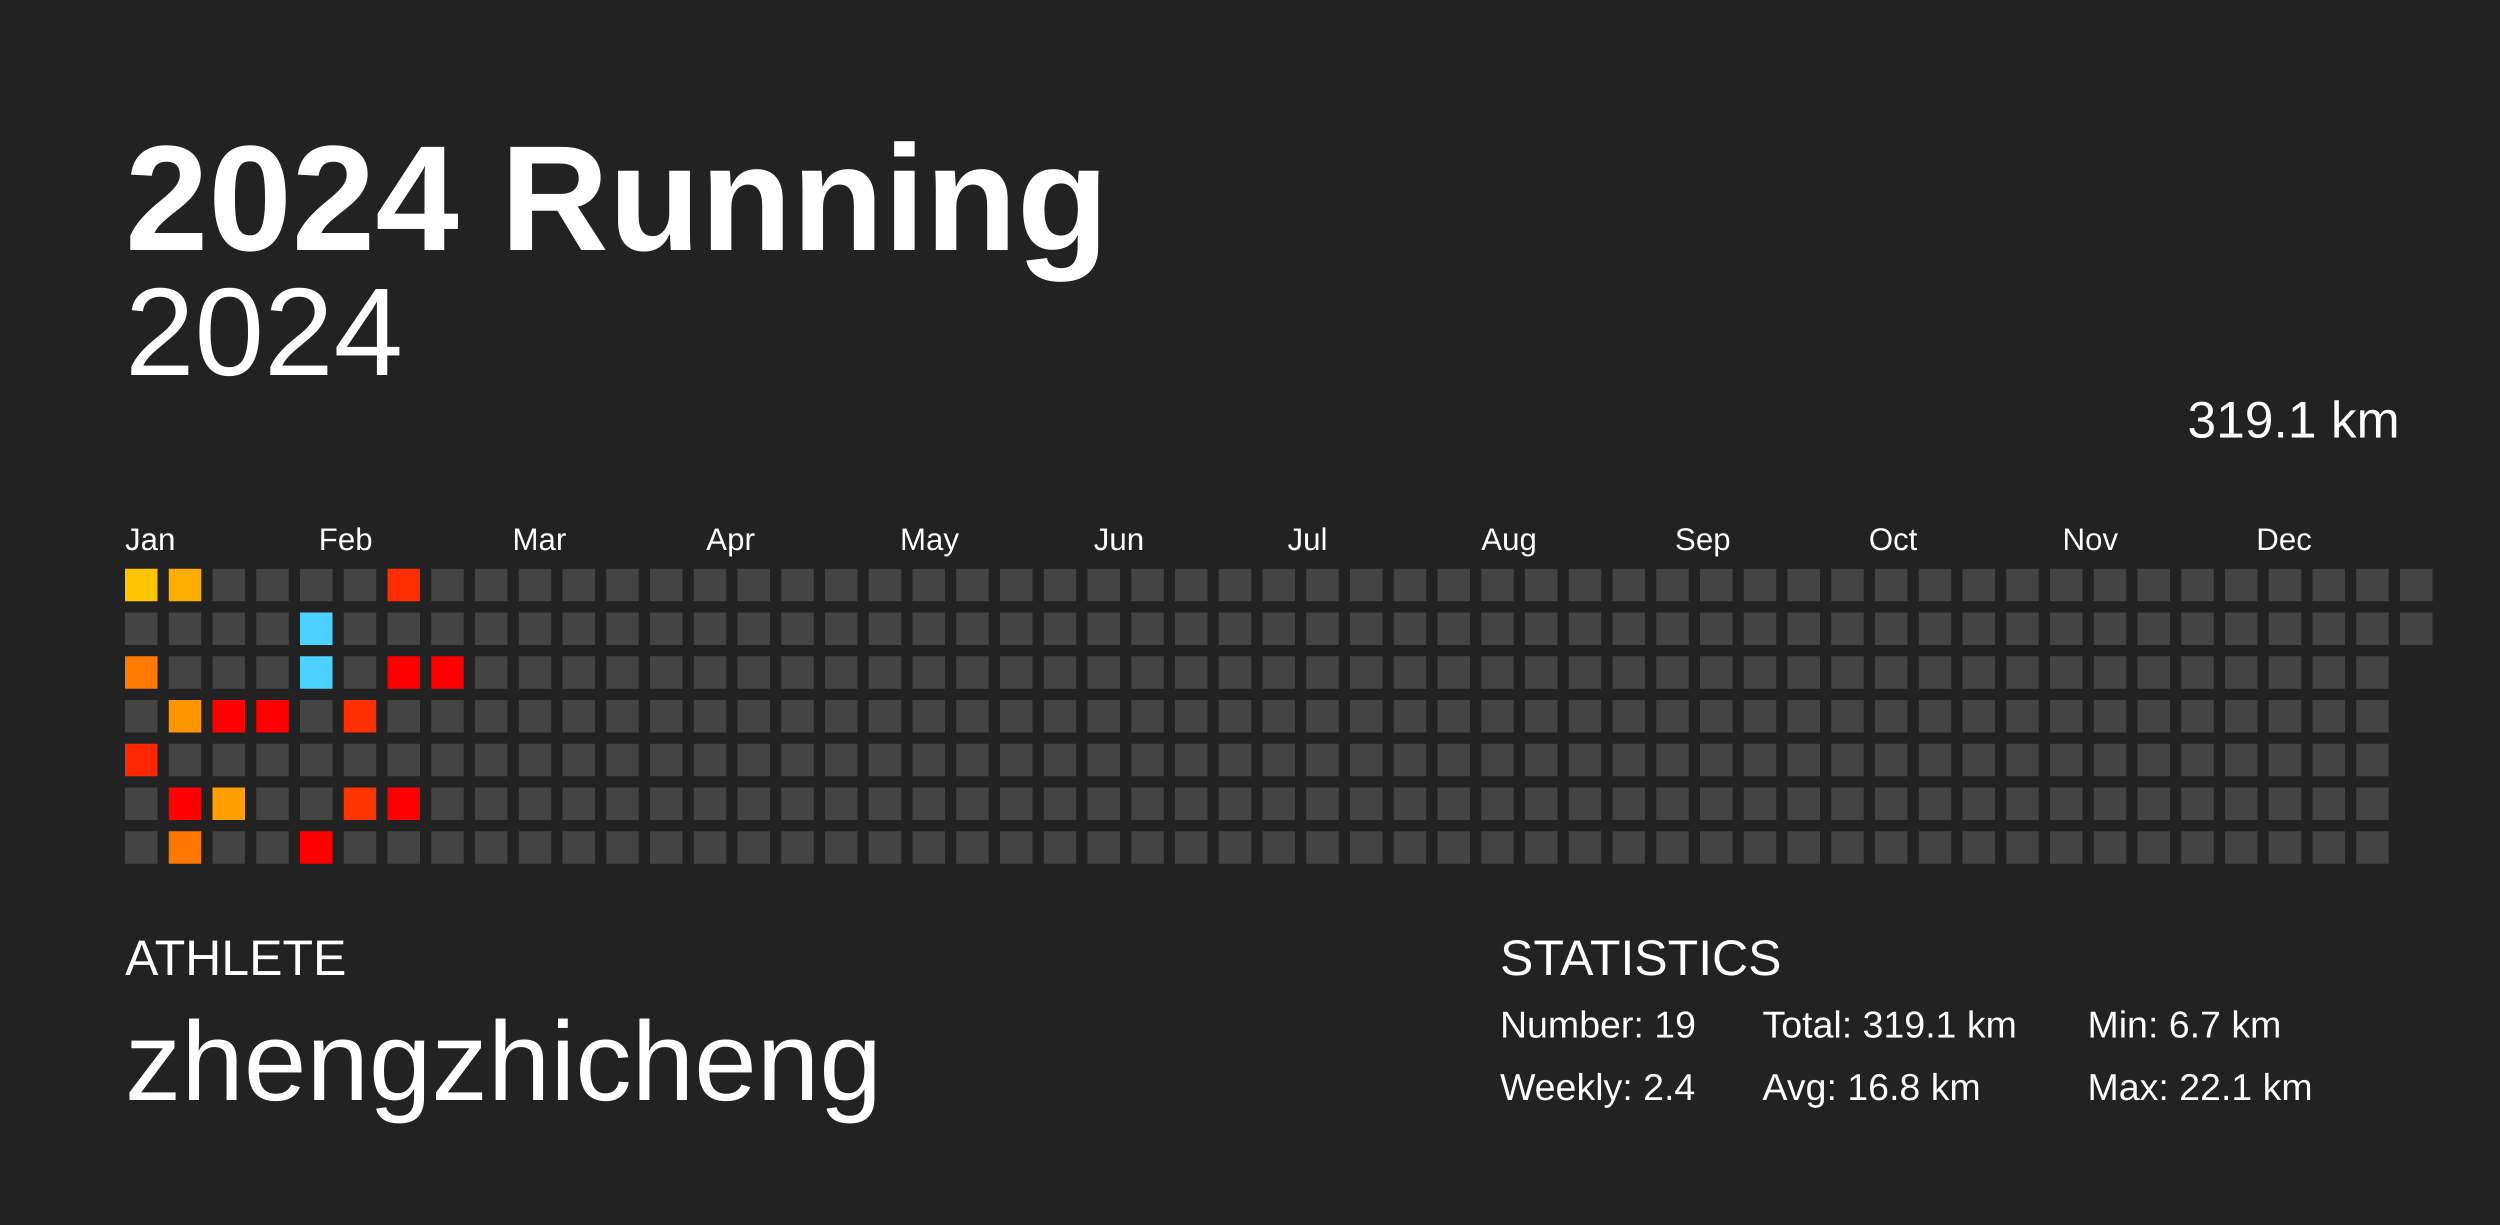
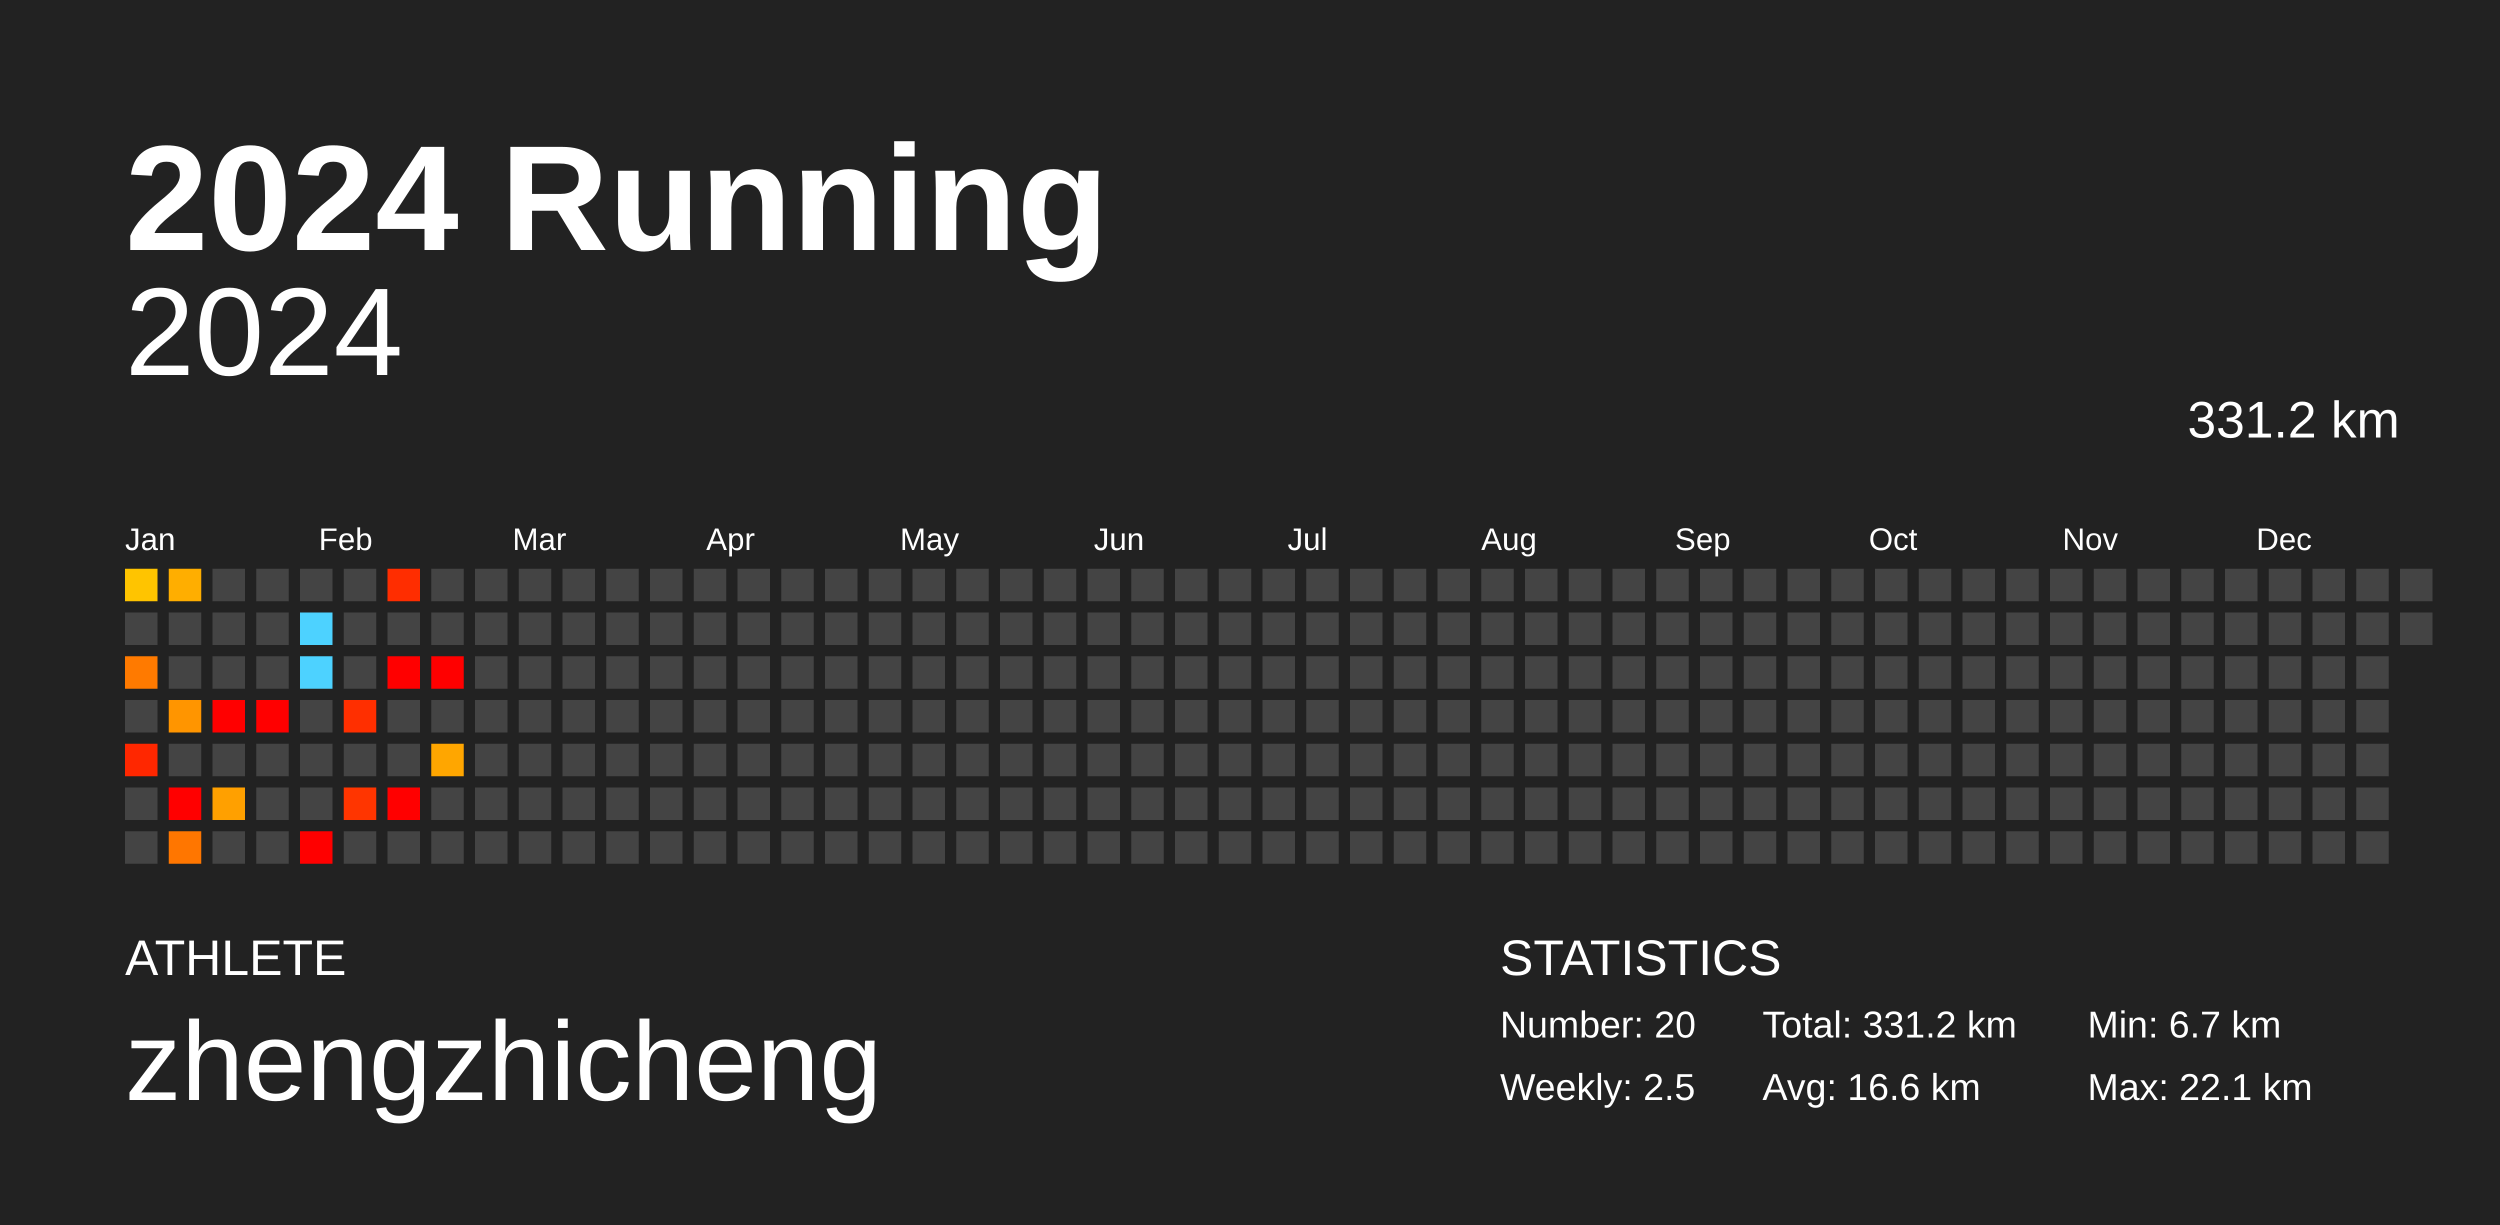
<svg xmlns="http://www.w3.org/2000/svg" baseProfile="full" height="98mm" version="1.1" viewBox="0,0,200,98" width="200mm">
  <defs />
  <rect fill="#222222" height="98" width="200" x="0" y="0" />
  <text fill="#FFFFFF" style="font-size:12px; font-family:Arial; font-weight:bold;" x="10" y="20">2024 Running</text>
  <text fill="#FFFFFF" style="font-size:4px; font-family:Arial" x="10" y="78">ATHLETE</text>
  <text fill="#FFFFFF" style="font-size:9px; font-family:Arial" x="10" y="88">zhengzhicheng</text>
  <text fill="#FFFFFF" style="font-size:4px; font-family:Arial" x="120" y="78">STATISTICS</text>
-   <text fill="#FFFFFF" style="font-size:3px; font-family:Arial" x="120" y="83">Number: 19</text>
-   <text fill="#FFFFFF" style="font-size:3px; font-family:Arial" x="120" y="88">Weekly: 2.4</text>
-   <text fill="#FFFFFF" style="font-size:3px; font-family:Arial" x="141" y="83">Total: 319.1 km</text>
-   <text fill="#FFFFFF" style="font-size:3px; font-family:Arial" x="141" y="88">Avg: 16.8 km</text>
+   <text fill="#FFFFFF" style="font-size:3px; font-family:Arial" x="120" y="83">Number: 20</text>
+   <text fill="#FFFFFF" style="font-size:3px; font-family:Arial" x="120" y="88">Weekly: 2.5</text>
+   <text fill="#FFFFFF" style="font-size:3px; font-family:Arial" x="141" y="83">Total: 331.2 km</text>
+   <text fill="#FFFFFF" style="font-size:3px; font-family:Arial" x="141" y="88">Avg: 16.6 km</text>
  <text fill="#FFFFFF" style="font-size:3px; font-family:Arial" x="167" y="83">Min: 6.7 km</text>
  <text fill="#FFFFFF" style="font-size:3px; font-family:Arial" x="167" y="88">Max: 22.1 km</text>
  <text alignment-baseline="hanging" fill="#FFFFFF" style="font-size:10.0px; font-family:Arial;" x="10" y="30">2024</text>
-   <text alignment-baseline="hanging" fill="#FFFFFF" style="font-size:4.125px; font-family:Arial;" x="175" y="35">319.1 km</text>
+   <text alignment-baseline="hanging" fill="#FFFFFF" style="font-size:4.125px; font-family:Arial;" x="175" y="35">331.2 km</text>
  <text fill="#FFFFFF" style="font-size:2.5px; font-family:Arial" x="10.0" y="44">Jan</text>
  <text fill="#FFFFFF" style="font-size:2.5px; font-family:Arial" x="25.5" y="44">Feb</text>
  <text fill="#FFFFFF" style="font-size:2.5px; font-family:Arial" x="41.0" y="44">Mar</text>
  <text fill="#FFFFFF" style="font-size:2.5px; font-family:Arial" x="56.5" y="44">Apr</text>
  <text fill="#FFFFFF" style="font-size:2.5px; font-family:Arial" x="72.0" y="44">May</text>
  <text fill="#FFFFFF" style="font-size:2.5px; font-family:Arial" x="87.5" y="44">Jun</text>
  <text fill="#FFFFFF" style="font-size:2.5px; font-family:Arial" x="103.0" y="44">Jul</text>
  <text fill="#FFFFFF" style="font-size:2.5px; font-family:Arial" x="118.5" y="44">Aug</text>
  <text fill="#FFFFFF" style="font-size:2.5px; font-family:Arial" x="134.0" y="44">Sep</text>
  <text fill="#FFFFFF" style="font-size:2.5px; font-family:Arial" x="149.5" y="44">Oct</text>
  <text fill="#FFFFFF" style="font-size:2.5px; font-family:Arial" x="165.0" y="44">Nov</text>
  <text fill="#FFFFFF" style="font-size:2.5px; font-family:Arial" x="180.5" y="44">Dec</text>
  <rect fill="#ffc400" height="2.6" width="2.6" x="10.0" y="45.5" />
  <rect fill="#444444" height="2.6" width="2.6" x="10.0" y="49.0" />
  <rect fill="#ff7a00" height="2.6" width="2.6" x="10.0" y="52.5" />
  <rect fill="#444444" height="2.6" width="2.6" x="10.0" y="56.0" />
  <rect fill="#ff2700" height="2.6" width="2.6" x="10.0" y="59.5" />
  <rect fill="#444444" height="2.6" width="2.6" x="10.0" y="63.0" />
  <rect fill="#444444" height="2.6" width="2.6" x="10.0" y="66.5" />
  <rect fill="#ffae00" height="2.6" width="2.6" x="13.5" y="45.5" />
  <rect fill="#444444" height="2.6" width="2.6" x="13.5" y="49.0" />
  <rect fill="#444444" height="2.6" width="2.6" x="13.5" y="52.5" />
  <rect fill="#ff9500" height="2.6" width="2.6" x="13.5" y="56.0" />
  <rect fill="#444444" height="2.6" width="2.6" x="13.5" y="59.5" />
  <rect fill="red" height="2.6" width="2.6" x="13.5" y="63.0" />
  <rect fill="#ff7600" height="2.6" width="2.6" x="13.5" y="66.5" />
  <rect fill="#444444" height="2.6" width="2.6" x="17.0" y="45.5" />
  <rect fill="#444444" height="2.6" width="2.6" x="17.0" y="49.0" />
  <rect fill="#444444" height="2.6" width="2.6" x="17.0" y="52.5" />
  <rect fill="red" height="2.6" width="2.6" x="17.0" y="56.0" />
  <rect fill="#444444" height="2.6" width="2.6" x="17.0" y="59.5" />
  <rect fill="#ffa000" height="2.6" width="2.6" x="17.0" y="63.0" />
  <rect fill="#444444" height="2.6" width="2.6" x="17.0" y="66.5" />
  <rect fill="#444444" height="2.6" width="2.6" x="20.5" y="45.5" />
  <rect fill="#444444" height="2.6" width="2.6" x="20.5" y="49.0" />
  <rect fill="#444444" height="2.6" width="2.6" x="20.5" y="52.5" />
  <rect fill="red" height="2.6" width="2.6" x="20.5" y="56.0" />
  <rect fill="#444444" height="2.6" width="2.6" x="20.5" y="59.5" />
  <rect fill="#444444" height="2.6" width="2.6" x="20.5" y="63.0" />
  <rect fill="#444444" height="2.6" width="2.6" x="20.5" y="66.5" />
  <rect fill="#444444" height="2.6" width="2.6" x="24.0" y="45.5" />
  <rect fill="#4dd2ff" height="2.6" width="2.6" x="24.0" y="49.0" />
  <rect fill="#4dd2ff" height="2.6" width="2.6" x="24.0" y="52.5" />
  <rect fill="#444444" height="2.6" width="2.6" x="24.0" y="56.0" />
  <rect fill="#444444" height="2.6" width="2.6" x="24.0" y="59.5" />
  <rect fill="#444444" height="2.6" width="2.6" x="24.0" y="63.0" />
  <rect fill="red" height="2.6" width="2.6" x="24.0" y="66.5" />
  <rect fill="#444444" height="2.6" width="2.6" x="27.5" y="45.5" />
  <rect fill="#444444" height="2.6" width="2.6" x="27.5" y="49.0" />
  <rect fill="#444444" height="2.6" width="2.6" x="27.5" y="52.5" />
  <rect fill="#ff2f00" height="2.6" width="2.6" x="27.5" y="56.0" />
  <rect fill="#444444" height="2.6" width="2.6" x="27.5" y="59.5" />
  <rect fill="#ff3500" height="2.6" width="2.6" x="27.5" y="63.0" />
  <rect fill="#444444" height="2.6" width="2.6" x="27.5" y="66.5" />
  <rect fill="#ff2d00" height="2.6" width="2.6" x="31.0" y="45.5" />
  <rect fill="#444444" height="2.6" width="2.6" x="31.0" y="49.0" />
  <rect fill="red" height="2.6" width="2.6" x="31.0" y="52.5" />
  <rect fill="#444444" height="2.6" width="2.6" x="31.0" y="56.0" />
  <rect fill="#444444" height="2.6" width="2.6" x="31.0" y="59.5" />
  <rect fill="red" height="2.6" width="2.6" x="31.0" y="63.0" />
  <rect fill="#444444" height="2.6" width="2.6" x="31.0" y="66.5" />
  <rect fill="#444444" height="2.6" width="2.6" x="34.5" y="45.5" />
  <rect fill="#444444" height="2.6" width="2.6" x="34.5" y="49.0" />
  <rect fill="red" height="2.6" width="2.6" x="34.5" y="52.5" />
  <rect fill="#444444" height="2.6" width="2.6" x="34.5" y="56.0" />
-   <rect fill="#444444" height="2.6" width="2.6" x="34.5" y="59.5" />
+   <rect fill="#ffa600" height="2.6" width="2.6" x="34.5" y="59.5" />
  <rect fill="#444444" height="2.6" width="2.6" x="34.5" y="63.0" />
  <rect fill="#444444" height="2.6" width="2.6" x="34.5" y="66.5" />
  <rect fill="#444444" height="2.6" width="2.6" x="38.0" y="45.5" />
  <rect fill="#444444" height="2.6" width="2.6" x="38.0" y="49.0" />
  <rect fill="#444444" height="2.6" width="2.6" x="38.0" y="52.5" />
  <rect fill="#444444" height="2.6" width="2.6" x="38.0" y="56.0" />
  <rect fill="#444444" height="2.6" width="2.6" x="38.0" y="59.5" />
  <rect fill="#444444" height="2.6" width="2.6" x="38.0" y="63.0" />
  <rect fill="#444444" height="2.6" width="2.6" x="38.0" y="66.5" />
  <rect fill="#444444" height="2.6" width="2.6" x="41.5" y="45.5" />
  <rect fill="#444444" height="2.6" width="2.6" x="41.5" y="49.0" />
  <rect fill="#444444" height="2.6" width="2.6" x="41.5" y="52.5" />
  <rect fill="#444444" height="2.6" width="2.6" x="41.5" y="56.0" />
  <rect fill="#444444" height="2.6" width="2.6" x="41.5" y="59.5" />
  <rect fill="#444444" height="2.6" width="2.6" x="41.5" y="63.0" />
  <rect fill="#444444" height="2.6" width="2.6" x="41.5" y="66.5" />
  <rect fill="#444444" height="2.6" width="2.6" x="45.0" y="45.5" />
  <rect fill="#444444" height="2.6" width="2.6" x="45.0" y="49.0" />
  <rect fill="#444444" height="2.6" width="2.6" x="45.0" y="52.5" />
  <rect fill="#444444" height="2.6" width="2.6" x="45.0" y="56.0" />
  <rect fill="#444444" height="2.6" width="2.6" x="45.0" y="59.5" />
  <rect fill="#444444" height="2.6" width="2.6" x="45.0" y="63.0" />
  <rect fill="#444444" height="2.6" width="2.6" x="45.0" y="66.5" />
  <rect fill="#444444" height="2.6" width="2.6" x="48.5" y="45.5" />
  <rect fill="#444444" height="2.6" width="2.6" x="48.5" y="49.0" />
  <rect fill="#444444" height="2.6" width="2.6" x="48.5" y="52.5" />
  <rect fill="#444444" height="2.6" width="2.6" x="48.5" y="56.0" />
  <rect fill="#444444" height="2.6" width="2.6" x="48.5" y="59.5" />
  <rect fill="#444444" height="2.6" width="2.6" x="48.5" y="63.0" />
  <rect fill="#444444" height="2.6" width="2.6" x="48.5" y="66.5" />
  <rect fill="#444444" height="2.6" width="2.6" x="52.0" y="45.5" />
  <rect fill="#444444" height="2.6" width="2.6" x="52.0" y="49.0" />
  <rect fill="#444444" height="2.6" width="2.6" x="52.0" y="52.5" />
  <rect fill="#444444" height="2.6" width="2.6" x="52.0" y="56.0" />
  <rect fill="#444444" height="2.6" width="2.6" x="52.0" y="59.5" />
  <rect fill="#444444" height="2.6" width="2.6" x="52.0" y="63.0" />
  <rect fill="#444444" height="2.6" width="2.6" x="52.0" y="66.5" />
  <rect fill="#444444" height="2.6" width="2.6" x="55.5" y="45.5" />
  <rect fill="#444444" height="2.6" width="2.6" x="55.5" y="49.0" />
  <rect fill="#444444" height="2.6" width="2.6" x="55.5" y="52.5" />
  <rect fill="#444444" height="2.6" width="2.6" x="55.5" y="56.0" />
  <rect fill="#444444" height="2.6" width="2.6" x="55.5" y="59.5" />
  <rect fill="#444444" height="2.6" width="2.6" x="55.5" y="63.0" />
  <rect fill="#444444" height="2.6" width="2.6" x="55.5" y="66.5" />
  <rect fill="#444444" height="2.6" width="2.6" x="59.0" y="45.5" />
  <rect fill="#444444" height="2.6" width="2.6" x="59.0" y="49.0" />
  <rect fill="#444444" height="2.6" width="2.6" x="59.0" y="52.5" />
  <rect fill="#444444" height="2.6" width="2.6" x="59.0" y="56.0" />
  <rect fill="#444444" height="2.6" width="2.6" x="59.0" y="59.5" />
  <rect fill="#444444" height="2.6" width="2.6" x="59.0" y="63.0" />
  <rect fill="#444444" height="2.6" width="2.6" x="59.0" y="66.5" />
  <rect fill="#444444" height="2.6" width="2.6" x="62.5" y="45.5" />
  <rect fill="#444444" height="2.6" width="2.6" x="62.5" y="49.0" />
  <rect fill="#444444" height="2.6" width="2.6" x="62.5" y="52.5" />
  <rect fill="#444444" height="2.6" width="2.6" x="62.5" y="56.0" />
  <rect fill="#444444" height="2.6" width="2.6" x="62.5" y="59.5" />
  <rect fill="#444444" height="2.6" width="2.6" x="62.5" y="63.0" />
  <rect fill="#444444" height="2.6" width="2.6" x="62.5" y="66.5" />
  <rect fill="#444444" height="2.6" width="2.6" x="66.0" y="45.5" />
  <rect fill="#444444" height="2.6" width="2.6" x="66.0" y="49.0" />
  <rect fill="#444444" height="2.6" width="2.6" x="66.0" y="52.5" />
  <rect fill="#444444" height="2.6" width="2.6" x="66.0" y="56.0" />
  <rect fill="#444444" height="2.6" width="2.6" x="66.0" y="59.5" />
  <rect fill="#444444" height="2.6" width="2.6" x="66.0" y="63.0" />
  <rect fill="#444444" height="2.6" width="2.6" x="66.0" y="66.5" />
  <rect fill="#444444" height="2.6" width="2.6" x="69.5" y="45.5" />
  <rect fill="#444444" height="2.6" width="2.6" x="69.5" y="49.0" />
  <rect fill="#444444" height="2.6" width="2.6" x="69.5" y="52.5" />
  <rect fill="#444444" height="2.6" width="2.6" x="69.5" y="56.0" />
  <rect fill="#444444" height="2.6" width="2.6" x="69.5" y="59.5" />
  <rect fill="#444444" height="2.6" width="2.6" x="69.5" y="63.0" />
  <rect fill="#444444" height="2.6" width="2.6" x="69.5" y="66.5" />
  <rect fill="#444444" height="2.6" width="2.6" x="73.0" y="45.5" />
  <rect fill="#444444" height="2.6" width="2.6" x="73.0" y="49.0" />
  <rect fill="#444444" height="2.6" width="2.6" x="73.0" y="52.5" />
  <rect fill="#444444" height="2.6" width="2.6" x="73.0" y="56.0" />
  <rect fill="#444444" height="2.6" width="2.6" x="73.0" y="59.5" />
  <rect fill="#444444" height="2.6" width="2.6" x="73.0" y="63.0" />
  <rect fill="#444444" height="2.6" width="2.6" x="73.0" y="66.5" />
  <rect fill="#444444" height="2.6" width="2.6" x="76.5" y="45.5" />
  <rect fill="#444444" height="2.6" width="2.6" x="76.5" y="49.0" />
  <rect fill="#444444" height="2.6" width="2.6" x="76.5" y="52.5" />
  <rect fill="#444444" height="2.6" width="2.6" x="76.5" y="56.0" />
  <rect fill="#444444" height="2.6" width="2.6" x="76.5" y="59.5" />
  <rect fill="#444444" height="2.6" width="2.6" x="76.5" y="63.0" />
  <rect fill="#444444" height="2.6" width="2.6" x="76.5" y="66.5" />
  <rect fill="#444444" height="2.6" width="2.6" x="80.0" y="45.5" />
  <rect fill="#444444" height="2.6" width="2.6" x="80.0" y="49.0" />
  <rect fill="#444444" height="2.6" width="2.6" x="80.0" y="52.5" />
  <rect fill="#444444" height="2.6" width="2.6" x="80.0" y="56.0" />
  <rect fill="#444444" height="2.6" width="2.6" x="80.0" y="59.5" />
  <rect fill="#444444" height="2.6" width="2.6" x="80.0" y="63.0" />
  <rect fill="#444444" height="2.6" width="2.6" x="80.0" y="66.5" />
  <rect fill="#444444" height="2.6" width="2.6" x="83.5" y="45.5" />
  <rect fill="#444444" height="2.6" width="2.6" x="83.5" y="49.0" />
  <rect fill="#444444" height="2.6" width="2.6" x="83.5" y="52.5" />
  <rect fill="#444444" height="2.6" width="2.6" x="83.5" y="56.0" />
  <rect fill="#444444" height="2.6" width="2.6" x="83.5" y="59.5" />
  <rect fill="#444444" height="2.6" width="2.6" x="83.5" y="63.0" />
  <rect fill="#444444" height="2.6" width="2.6" x="83.5" y="66.5" />
  <rect fill="#444444" height="2.6" width="2.6" x="87.0" y="45.5" />
  <rect fill="#444444" height="2.6" width="2.6" x="87.0" y="49.0" />
  <rect fill="#444444" height="2.6" width="2.6" x="87.0" y="52.5" />
  <rect fill="#444444" height="2.6" width="2.6" x="87.0" y="56.0" />
  <rect fill="#444444" height="2.6" width="2.6" x="87.0" y="59.5" />
  <rect fill="#444444" height="2.6" width="2.6" x="87.0" y="63.0" />
  <rect fill="#444444" height="2.6" width="2.6" x="87.0" y="66.5" />
  <rect fill="#444444" height="2.6" width="2.6" x="90.5" y="45.5" />
  <rect fill="#444444" height="2.6" width="2.6" x="90.5" y="49.0" />
  <rect fill="#444444" height="2.6" width="2.6" x="90.5" y="52.5" />
  <rect fill="#444444" height="2.6" width="2.6" x="90.5" y="56.0" />
  <rect fill="#444444" height="2.6" width="2.6" x="90.5" y="59.5" />
  <rect fill="#444444" height="2.6" width="2.6" x="90.5" y="63.0" />
  <rect fill="#444444" height="2.6" width="2.6" x="90.5" y="66.5" />
  <rect fill="#444444" height="2.6" width="2.6" x="94.0" y="45.5" />
  <rect fill="#444444" height="2.6" width="2.6" x="94.0" y="49.0" />
  <rect fill="#444444" height="2.6" width="2.6" x="94.0" y="52.5" />
  <rect fill="#444444" height="2.6" width="2.6" x="94.0" y="56.0" />
  <rect fill="#444444" height="2.6" width="2.6" x="94.0" y="59.5" />
  <rect fill="#444444" height="2.6" width="2.6" x="94.0" y="63.0" />
  <rect fill="#444444" height="2.6" width="2.6" x="94.0" y="66.5" />
  <rect fill="#444444" height="2.6" width="2.6" x="97.5" y="45.5" />
  <rect fill="#444444" height="2.6" width="2.6" x="97.5" y="49.0" />
  <rect fill="#444444" height="2.6" width="2.6" x="97.5" y="52.5" />
  <rect fill="#444444" height="2.6" width="2.6" x="97.5" y="56.0" />
  <rect fill="#444444" height="2.6" width="2.6" x="97.5" y="59.5" />
  <rect fill="#444444" height="2.6" width="2.6" x="97.5" y="63.0" />
  <rect fill="#444444" height="2.6" width="2.6" x="97.5" y="66.5" />
  <rect fill="#444444" height="2.6" width="2.6" x="101.0" y="45.5" />
  <rect fill="#444444" height="2.6" width="2.6" x="101.0" y="49.0" />
  <rect fill="#444444" height="2.6" width="2.6" x="101.0" y="52.5" />
  <rect fill="#444444" height="2.6" width="2.6" x="101.0" y="56.0" />
  <rect fill="#444444" height="2.6" width="2.6" x="101.0" y="59.5" />
  <rect fill="#444444" height="2.6" width="2.6" x="101.0" y="63.0" />
  <rect fill="#444444" height="2.6" width="2.6" x="101.0" y="66.5" />
  <rect fill="#444444" height="2.6" width="2.6" x="104.5" y="45.5" />
  <rect fill="#444444" height="2.6" width="2.6" x="104.5" y="49.0" />
  <rect fill="#444444" height="2.6" width="2.6" x="104.5" y="52.5" />
  <rect fill="#444444" height="2.6" width="2.6" x="104.5" y="56.0" />
  <rect fill="#444444" height="2.6" width="2.6" x="104.5" y="59.5" />
  <rect fill="#444444" height="2.6" width="2.6" x="104.5" y="63.0" />
  <rect fill="#444444" height="2.6" width="2.6" x="104.5" y="66.5" />
  <rect fill="#444444" height="2.6" width="2.6" x="108.0" y="45.5" />
  <rect fill="#444444" height="2.6" width="2.6" x="108.0" y="49.0" />
  <rect fill="#444444" height="2.6" width="2.6" x="108.0" y="52.5" />
  <rect fill="#444444" height="2.6" width="2.6" x="108.0" y="56.0" />
  <rect fill="#444444" height="2.6" width="2.6" x="108.0" y="59.5" />
  <rect fill="#444444" height="2.6" width="2.6" x="108.0" y="63.0" />
  <rect fill="#444444" height="2.6" width="2.6" x="108.0" y="66.5" />
  <rect fill="#444444" height="2.6" width="2.6" x="111.5" y="45.5" />
  <rect fill="#444444" height="2.6" width="2.6" x="111.5" y="49.0" />
  <rect fill="#444444" height="2.6" width="2.6" x="111.5" y="52.5" />
  <rect fill="#444444" height="2.6" width="2.6" x="111.5" y="56.0" />
  <rect fill="#444444" height="2.6" width="2.6" x="111.5" y="59.5" />
  <rect fill="#444444" height="2.6" width="2.6" x="111.5" y="63.0" />
  <rect fill="#444444" height="2.6" width="2.6" x="111.5" y="66.5" />
  <rect fill="#444444" height="2.6" width="2.6" x="115.0" y="45.5" />
  <rect fill="#444444" height="2.6" width="2.6" x="115.0" y="49.0" />
  <rect fill="#444444" height="2.6" width="2.6" x="115.0" y="52.5" />
  <rect fill="#444444" height="2.6" width="2.6" x="115.0" y="56.0" />
  <rect fill="#444444" height="2.6" width="2.6" x="115.0" y="59.5" />
  <rect fill="#444444" height="2.6" width="2.6" x="115.0" y="63.0" />
  <rect fill="#444444" height="2.6" width="2.6" x="115.0" y="66.5" />
  <rect fill="#444444" height="2.6" width="2.6" x="118.5" y="45.5" />
  <rect fill="#444444" height="2.6" width="2.6" x="118.5" y="49.0" />
  <rect fill="#444444" height="2.6" width="2.6" x="118.5" y="52.5" />
  <rect fill="#444444" height="2.6" width="2.6" x="118.5" y="56.0" />
  <rect fill="#444444" height="2.6" width="2.6" x="118.5" y="59.5" />
  <rect fill="#444444" height="2.6" width="2.6" x="118.5" y="63.0" />
  <rect fill="#444444" height="2.6" width="2.6" x="118.5" y="66.5" />
  <rect fill="#444444" height="2.6" width="2.6" x="122.0" y="45.5" />
  <rect fill="#444444" height="2.6" width="2.6" x="122.0" y="49.0" />
  <rect fill="#444444" height="2.6" width="2.6" x="122.0" y="52.5" />
  <rect fill="#444444" height="2.6" width="2.6" x="122.0" y="56.0" />
  <rect fill="#444444" height="2.6" width="2.6" x="122.0" y="59.5" />
  <rect fill="#444444" height="2.6" width="2.6" x="122.0" y="63.0" />
  <rect fill="#444444" height="2.6" width="2.6" x="122.0" y="66.5" />
  <rect fill="#444444" height="2.6" width="2.6" x="125.5" y="45.5" />
  <rect fill="#444444" height="2.6" width="2.6" x="125.5" y="49.0" />
  <rect fill="#444444" height="2.6" width="2.6" x="125.5" y="52.5" />
  <rect fill="#444444" height="2.6" width="2.6" x="125.5" y="56.0" />
  <rect fill="#444444" height="2.6" width="2.6" x="125.5" y="59.5" />
  <rect fill="#444444" height="2.6" width="2.6" x="125.5" y="63.0" />
  <rect fill="#444444" height="2.6" width="2.6" x="125.5" y="66.5" />
  <rect fill="#444444" height="2.6" width="2.6" x="129.0" y="45.5" />
  <rect fill="#444444" height="2.6" width="2.6" x="129.0" y="49.0" />
  <rect fill="#444444" height="2.6" width="2.6" x="129.0" y="52.5" />
  <rect fill="#444444" height="2.6" width="2.6" x="129.0" y="56.0" />
  <rect fill="#444444" height="2.6" width="2.6" x="129.0" y="59.5" />
  <rect fill="#444444" height="2.6" width="2.6" x="129.0" y="63.0" />
  <rect fill="#444444" height="2.6" width="2.6" x="129.0" y="66.5" />
  <rect fill="#444444" height="2.6" width="2.6" x="132.5" y="45.5" />
  <rect fill="#444444" height="2.6" width="2.6" x="132.5" y="49.0" />
  <rect fill="#444444" height="2.6" width="2.6" x="132.5" y="52.5" />
  <rect fill="#444444" height="2.6" width="2.6" x="132.5" y="56.0" />
  <rect fill="#444444" height="2.6" width="2.6" x="132.5" y="59.5" />
  <rect fill="#444444" height="2.6" width="2.6" x="132.5" y="63.0" />
  <rect fill="#444444" height="2.6" width="2.6" x="132.5" y="66.5" />
  <rect fill="#444444" height="2.6" width="2.6" x="136.0" y="45.5" />
  <rect fill="#444444" height="2.6" width="2.6" x="136.0" y="49.0" />
  <rect fill="#444444" height="2.6" width="2.6" x="136.0" y="52.5" />
  <rect fill="#444444" height="2.6" width="2.6" x="136.0" y="56.0" />
  <rect fill="#444444" height="2.6" width="2.6" x="136.0" y="59.5" />
  <rect fill="#444444" height="2.6" width="2.6" x="136.0" y="63.0" />
  <rect fill="#444444" height="2.6" width="2.6" x="136.0" y="66.5" />
  <rect fill="#444444" height="2.6" width="2.6" x="139.5" y="45.5" />
  <rect fill="#444444" height="2.6" width="2.6" x="139.5" y="49.0" />
  <rect fill="#444444" height="2.6" width="2.6" x="139.5" y="52.5" />
  <rect fill="#444444" height="2.6" width="2.6" x="139.5" y="56.0" />
  <rect fill="#444444" height="2.6" width="2.6" x="139.5" y="59.5" />
  <rect fill="#444444" height="2.6" width="2.6" x="139.5" y="63.0" />
  <rect fill="#444444" height="2.6" width="2.6" x="139.5" y="66.5" />
  <rect fill="#444444" height="2.6" width="2.6" x="143.0" y="45.5" />
  <rect fill="#444444" height="2.6" width="2.6" x="143.0" y="49.0" />
  <rect fill="#444444" height="2.6" width="2.6" x="143.0" y="52.5" />
  <rect fill="#444444" height="2.6" width="2.6" x="143.0" y="56.0" />
  <rect fill="#444444" height="2.6" width="2.6" x="143.0" y="59.5" />
  <rect fill="#444444" height="2.6" width="2.6" x="143.0" y="63.0" />
  <rect fill="#444444" height="2.6" width="2.6" x="143.0" y="66.5" />
  <rect fill="#444444" height="2.6" width="2.6" x="146.5" y="45.5" />
  <rect fill="#444444" height="2.6" width="2.6" x="146.5" y="49.0" />
  <rect fill="#444444" height="2.6" width="2.6" x="146.5" y="52.5" />
  <rect fill="#444444" height="2.6" width="2.6" x="146.5" y="56.0" />
  <rect fill="#444444" height="2.6" width="2.6" x="146.5" y="59.5" />
  <rect fill="#444444" height="2.6" width="2.6" x="146.5" y="63.0" />
  <rect fill="#444444" height="2.6" width="2.6" x="146.5" y="66.5" />
  <rect fill="#444444" height="2.6" width="2.6" x="150.0" y="45.5" />
  <rect fill="#444444" height="2.6" width="2.6" x="150.0" y="49.0" />
  <rect fill="#444444" height="2.6" width="2.6" x="150.0" y="52.5" />
  <rect fill="#444444" height="2.6" width="2.6" x="150.0" y="56.0" />
  <rect fill="#444444" height="2.6" width="2.6" x="150.0" y="59.5" />
  <rect fill="#444444" height="2.6" width="2.6" x="150.0" y="63.0" />
  <rect fill="#444444" height="2.6" width="2.6" x="150.0" y="66.5" />
  <rect fill="#444444" height="2.6" width="2.6" x="153.5" y="45.5" />
  <rect fill="#444444" height="2.6" width="2.6" x="153.5" y="49.0" />
  <rect fill="#444444" height="2.6" width="2.6" x="153.5" y="52.5" />
  <rect fill="#444444" height="2.6" width="2.6" x="153.5" y="56.0" />
  <rect fill="#444444" height="2.6" width="2.6" x="153.5" y="59.5" />
  <rect fill="#444444" height="2.6" width="2.6" x="153.5" y="63.0" />
  <rect fill="#444444" height="2.6" width="2.6" x="153.5" y="66.5" />
  <rect fill="#444444" height="2.6" width="2.6" x="157.0" y="45.5" />
  <rect fill="#444444" height="2.6" width="2.6" x="157.0" y="49.0" />
  <rect fill="#444444" height="2.6" width="2.6" x="157.0" y="52.5" />
  <rect fill="#444444" height="2.6" width="2.6" x="157.0" y="56.0" />
  <rect fill="#444444" height="2.6" width="2.6" x="157.0" y="59.5" />
  <rect fill="#444444" height="2.6" width="2.6" x="157.0" y="63.0" />
  <rect fill="#444444" height="2.6" width="2.6" x="157.0" y="66.5" />
  <rect fill="#444444" height="2.6" width="2.6" x="160.5" y="45.5" />
  <rect fill="#444444" height="2.6" width="2.6" x="160.5" y="49.0" />
  <rect fill="#444444" height="2.6" width="2.6" x="160.5" y="52.5" />
  <rect fill="#444444" height="2.6" width="2.6" x="160.5" y="56.0" />
  <rect fill="#444444" height="2.6" width="2.6" x="160.5" y="59.5" />
  <rect fill="#444444" height="2.6" width="2.6" x="160.5" y="63.0" />
  <rect fill="#444444" height="2.6" width="2.6" x="160.5" y="66.5" />
  <rect fill="#444444" height="2.6" width="2.6" x="164.0" y="45.5" />
  <rect fill="#444444" height="2.6" width="2.6" x="164.0" y="49.0" />
  <rect fill="#444444" height="2.6" width="2.6" x="164.0" y="52.5" />
  <rect fill="#444444" height="2.6" width="2.6" x="164.0" y="56.0" />
  <rect fill="#444444" height="2.6" width="2.6" x="164.0" y="59.5" />
  <rect fill="#444444" height="2.6" width="2.6" x="164.0" y="63.0" />
  <rect fill="#444444" height="2.6" width="2.6" x="164.0" y="66.5" />
  <rect fill="#444444" height="2.6" width="2.6" x="167.5" y="45.5" />
  <rect fill="#444444" height="2.6" width="2.6" x="167.5" y="49.0" />
  <rect fill="#444444" height="2.6" width="2.6" x="167.5" y="52.5" />
  <rect fill="#444444" height="2.6" width="2.6" x="167.5" y="56.0" />
  <rect fill="#444444" height="2.6" width="2.6" x="167.5" y="59.5" />
  <rect fill="#444444" height="2.6" width="2.6" x="167.5" y="63.0" />
  <rect fill="#444444" height="2.6" width="2.6" x="167.5" y="66.5" />
  <rect fill="#444444" height="2.6" width="2.6" x="171.0" y="45.5" />
  <rect fill="#444444" height="2.6" width="2.6" x="171.0" y="49.0" />
  <rect fill="#444444" height="2.6" width="2.6" x="171.0" y="52.5" />
  <rect fill="#444444" height="2.6" width="2.6" x="171.0" y="56.0" />
  <rect fill="#444444" height="2.6" width="2.6" x="171.0" y="59.5" />
  <rect fill="#444444" height="2.6" width="2.6" x="171.0" y="63.0" />
  <rect fill="#444444" height="2.6" width="2.6" x="171.0" y="66.5" />
  <rect fill="#444444" height="2.6" width="2.6" x="174.5" y="45.5" />
  <rect fill="#444444" height="2.6" width="2.6" x="174.5" y="49.0" />
  <rect fill="#444444" height="2.6" width="2.6" x="174.5" y="52.5" />
  <rect fill="#444444" height="2.6" width="2.6" x="174.5" y="56.0" />
  <rect fill="#444444" height="2.6" width="2.6" x="174.5" y="59.5" />
  <rect fill="#444444" height="2.6" width="2.6" x="174.5" y="63.0" />
  <rect fill="#444444" height="2.6" width="2.6" x="174.5" y="66.5" />
  <rect fill="#444444" height="2.6" width="2.6" x="178.0" y="45.5" />
  <rect fill="#444444" height="2.6" width="2.6" x="178.0" y="49.0" />
  <rect fill="#444444" height="2.6" width="2.6" x="178.0" y="52.5" />
  <rect fill="#444444" height="2.6" width="2.6" x="178.0" y="56.0" />
  <rect fill="#444444" height="2.6" width="2.6" x="178.0" y="59.5" />
  <rect fill="#444444" height="2.6" width="2.6" x="178.0" y="63.0" />
  <rect fill="#444444" height="2.6" width="2.6" x="178.0" y="66.5" />
  <rect fill="#444444" height="2.6" width="2.6" x="181.5" y="45.5" />
  <rect fill="#444444" height="2.6" width="2.6" x="181.5" y="49.0" />
  <rect fill="#444444" height="2.6" width="2.6" x="181.5" y="52.5" />
  <rect fill="#444444" height="2.6" width="2.6" x="181.5" y="56.0" />
  <rect fill="#444444" height="2.6" width="2.6" x="181.5" y="59.5" />
  <rect fill="#444444" height="2.6" width="2.6" x="181.5" y="63.0" />
  <rect fill="#444444" height="2.6" width="2.6" x="181.5" y="66.5" />
  <rect fill="#444444" height="2.6" width="2.6" x="185.0" y="45.5" />
  <rect fill="#444444" height="2.6" width="2.6" x="185.0" y="49.0" />
  <rect fill="#444444" height="2.6" width="2.6" x="185.0" y="52.5" />
  <rect fill="#444444" height="2.6" width="2.6" x="185.0" y="56.0" />
  <rect fill="#444444" height="2.6" width="2.6" x="185.0" y="59.5" />
  <rect fill="#444444" height="2.6" width="2.6" x="185.0" y="63.0" />
  <rect fill="#444444" height="2.6" width="2.6" x="185.0" y="66.5" />
  <rect fill="#444444" height="2.6" width="2.6" x="188.5" y="45.5" />
  <rect fill="#444444" height="2.6" width="2.6" x="188.5" y="49.0" />
  <rect fill="#444444" height="2.6" width="2.6" x="188.5" y="52.5" />
  <rect fill="#444444" height="2.6" width="2.6" x="188.5" y="56.0" />
  <rect fill="#444444" height="2.6" width="2.6" x="188.5" y="59.5" />
  <rect fill="#444444" height="2.6" width="2.6" x="188.5" y="63.0" />
  <rect fill="#444444" height="2.6" width="2.6" x="188.5" y="66.5" />
  <rect fill="#444444" height="2.6" width="2.6" x="192.0" y="45.5" />
  <rect fill="#444444" height="2.6" width="2.6" x="192.0" y="49.0" />
</svg>
